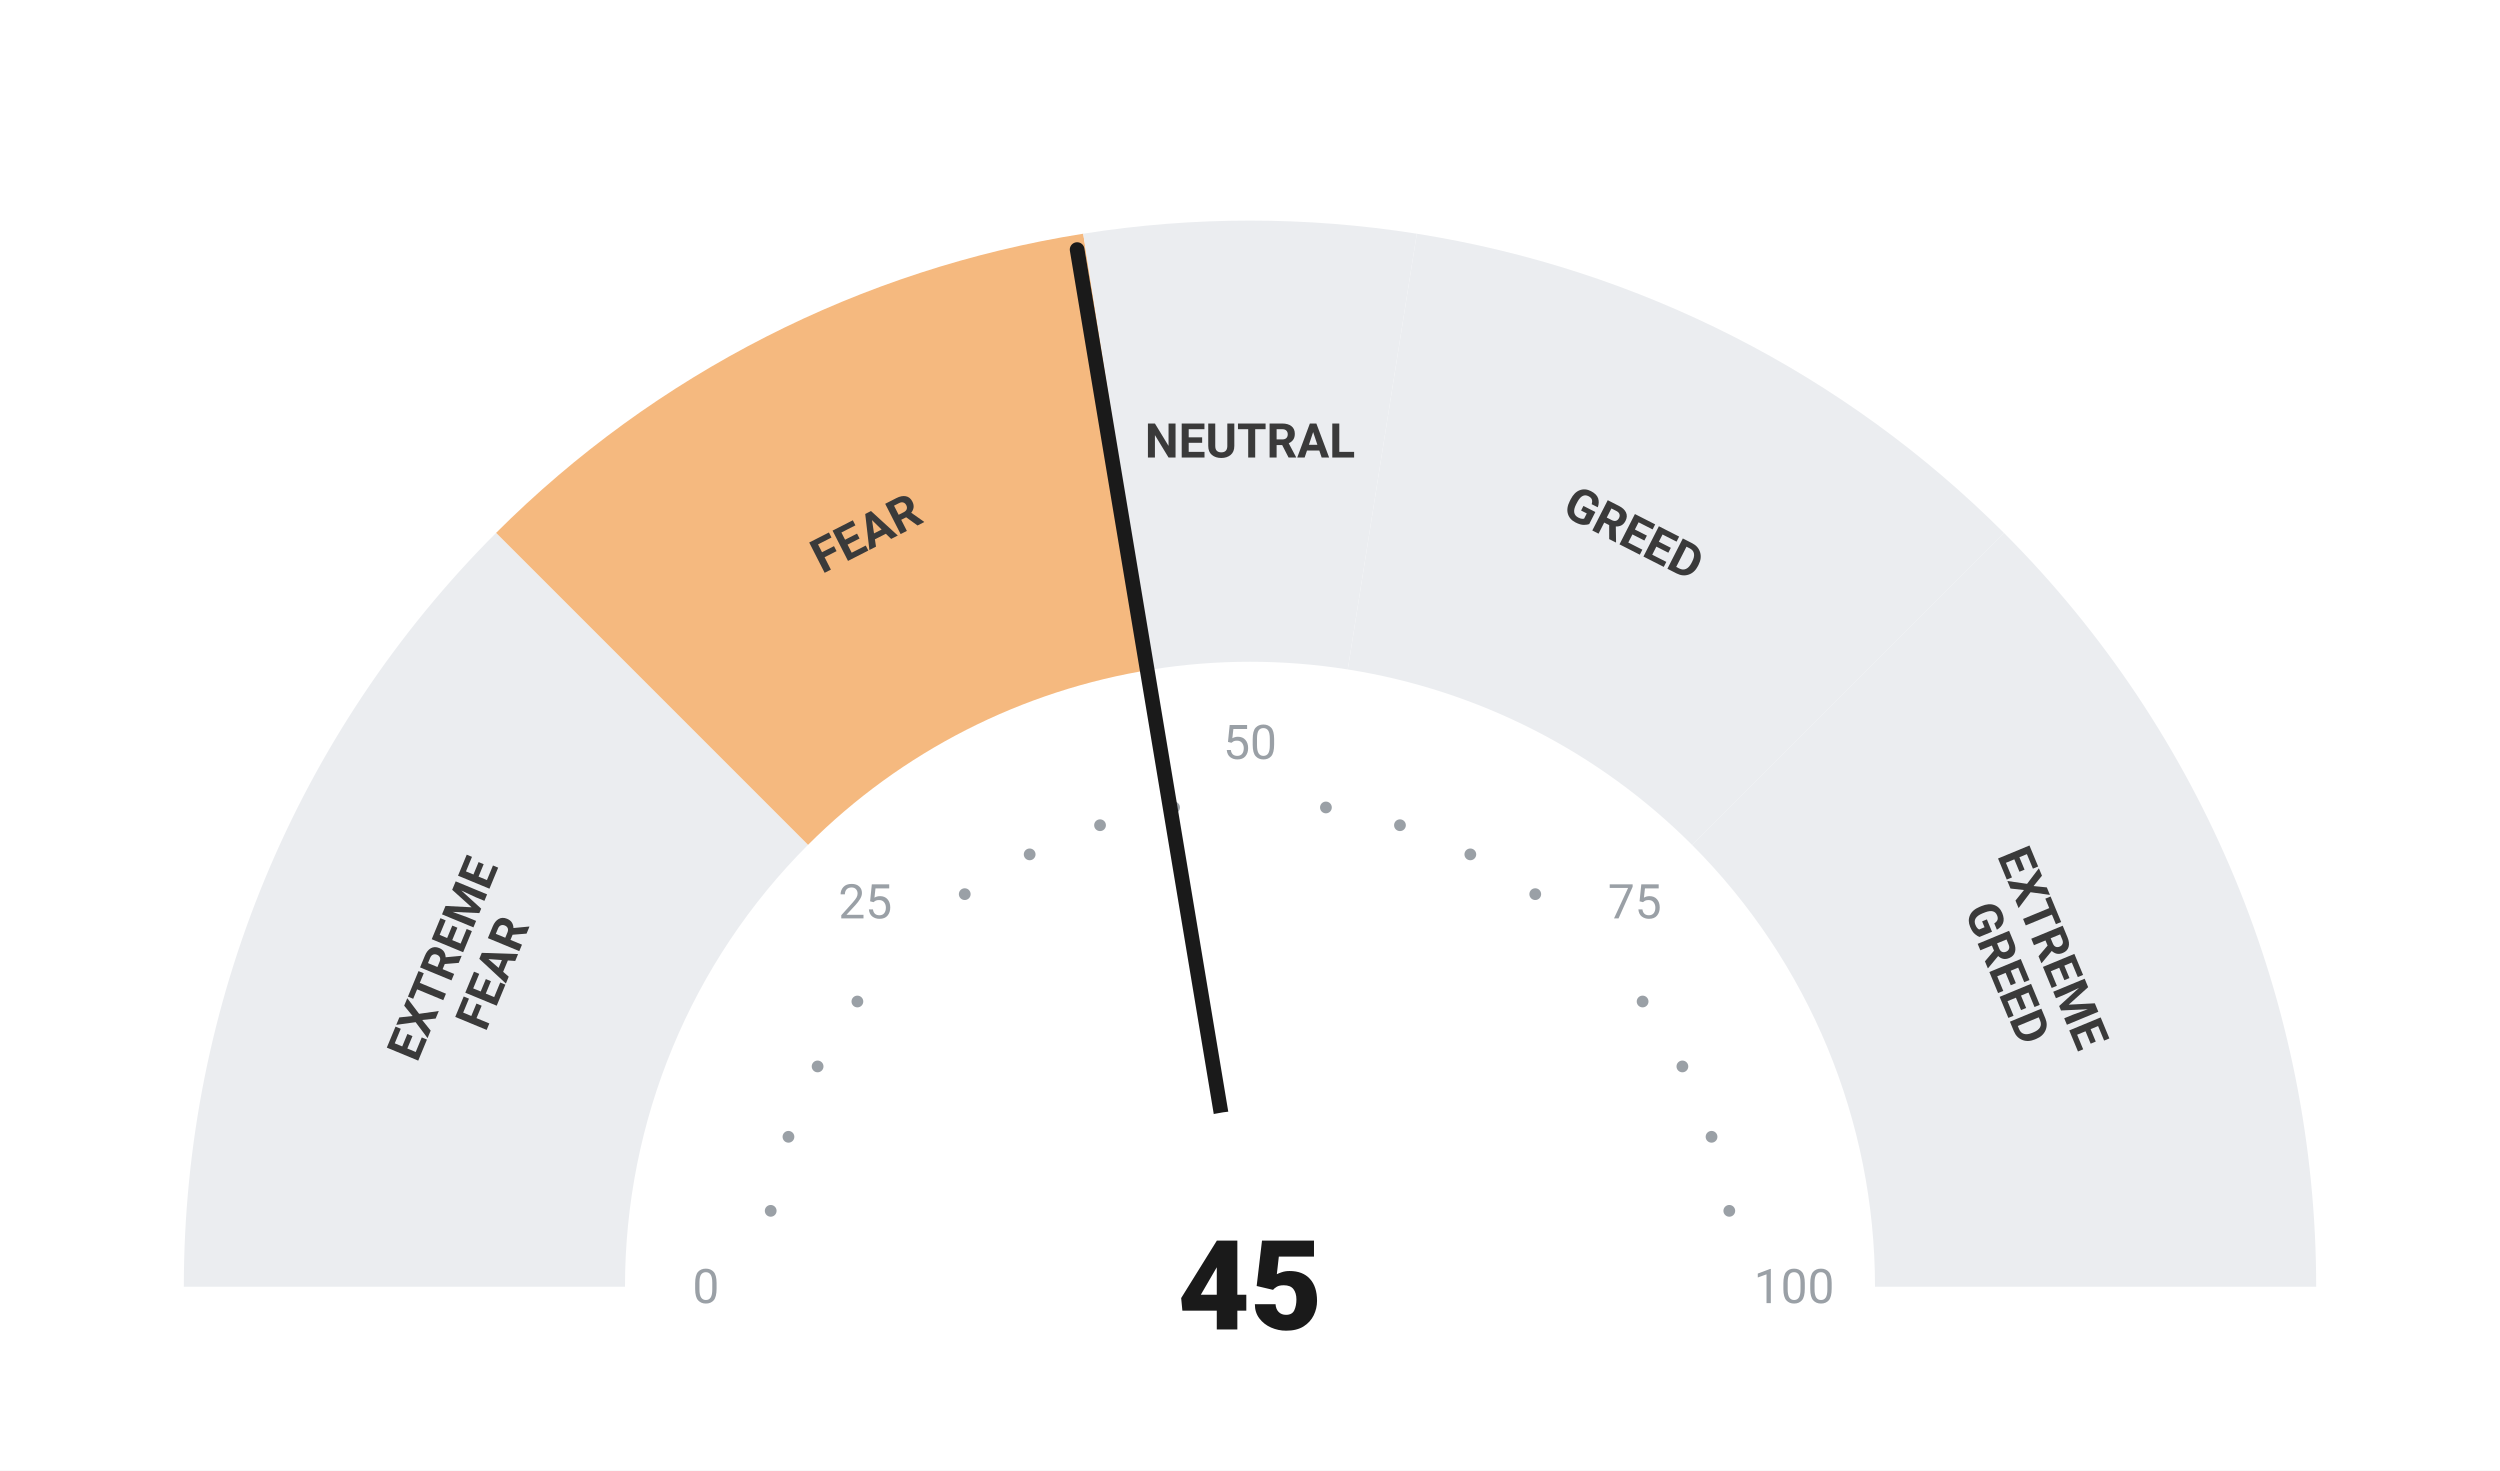
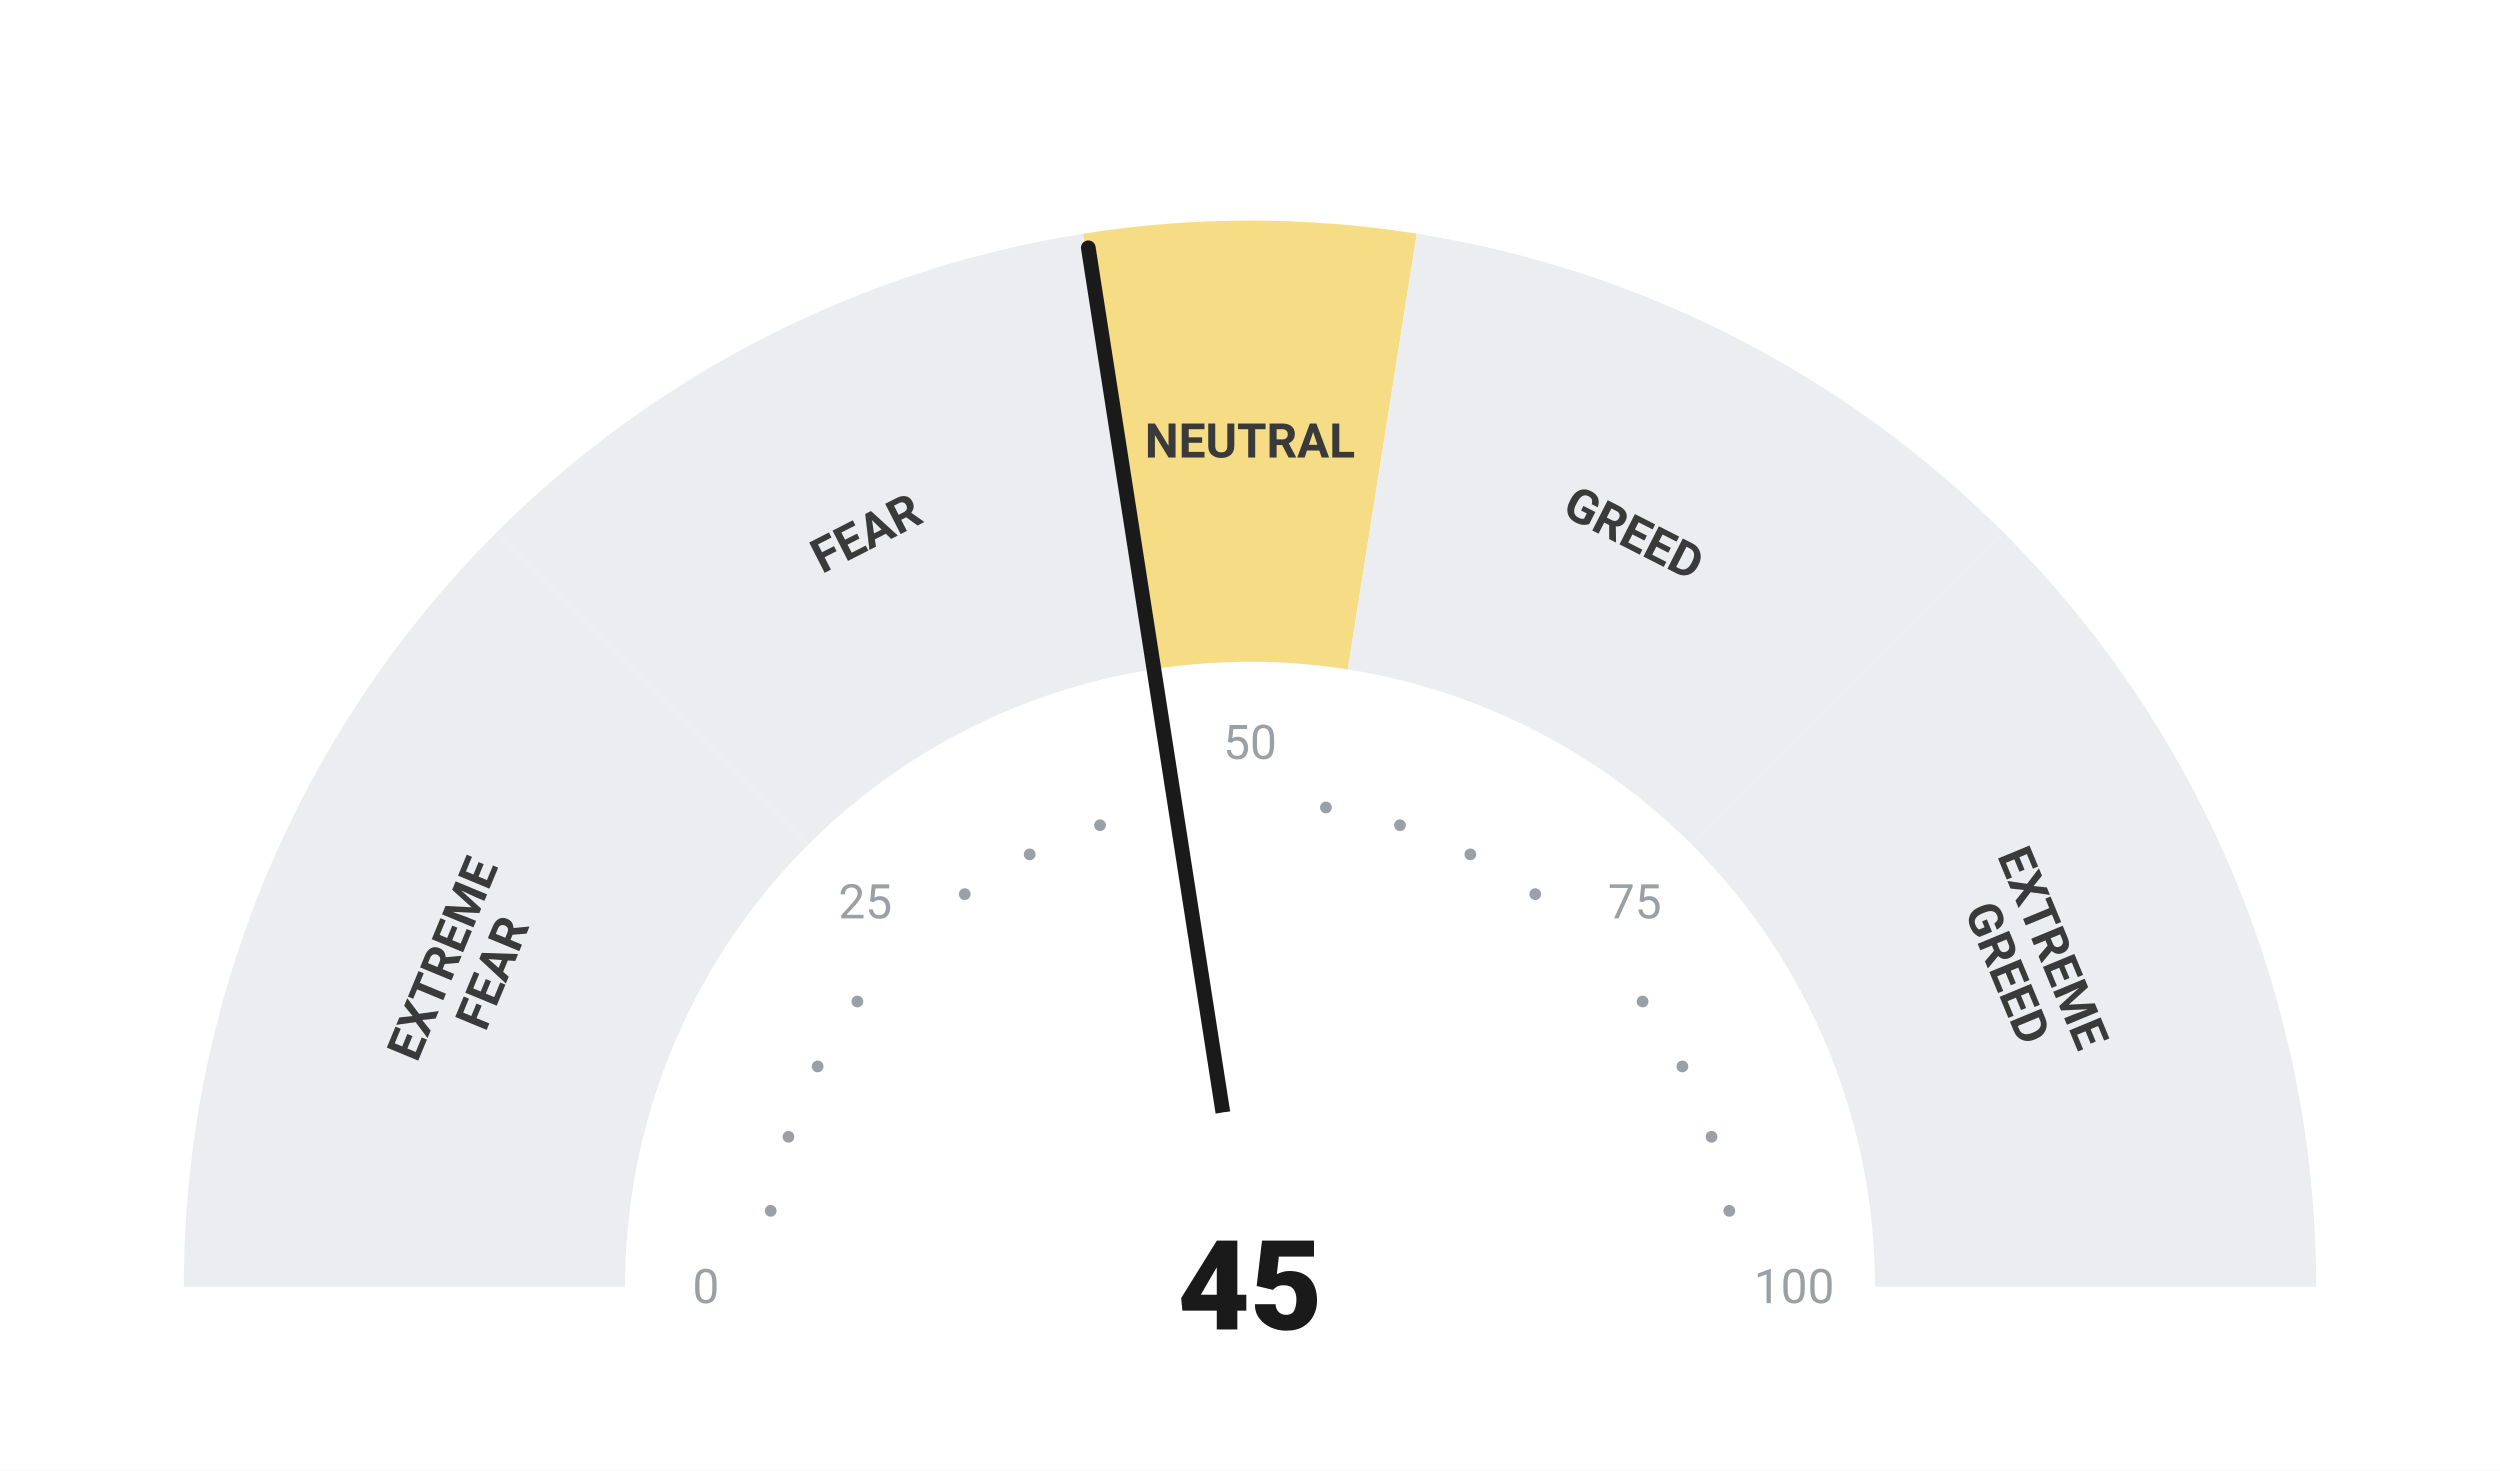
<svg xmlns="http://www.w3.org/2000/svg" viewBox="0 0 680 400" width="680" height="400">
  <rect width="680" height="400" fill="#ffffff" />
  <path d="M 50.00 350.00 A 290 290 0 0 1 134.94 144.94 L 219.79 229.79 A 170 170 0 0 0 170.00 350.00 Z" fill="#ebedf0" />
-   <path d="M 134.94 144.94 A 290 290 0 0 1 294.63 63.57 L 313.41 182.09 A 170 170 0 0 0 219.79 229.79 Z" fill="#F5B97F" />
-   <path d="M 294.63 63.57 A 290 290 0 0 1 385.37 63.57 L 366.59 182.09 A 170 170 0 0 0 313.41 182.09 Z" fill="#ebedf0" />
+   <path d="M 134.94 144.94 A 290 290 0 0 1 294.63 63.57 L 313.41 182.09 A 170 170 0 0 0 219.79 229.79 Z" fill="#ebedf0" />
+   <path d="M 294.63 63.57 A 290 290 0 0 1 385.37 63.57 L 366.59 182.09 A 170 170 0 0 0 313.41 182.09 Z" fill="#F5DC85" />
  <path d="M 385.37 63.57 A 290 290 0 0 1 545.06 144.94 L 460.21 229.79 A 170 170 0 0 0 366.59 182.09 Z" fill="#ebedf0" />
  <path d="M 545.06 144.94 A 290 290 0 0 1 630.00 350.00 L 510.00 350.00 A 170 170 0 0 0 460.21 229.79 Z" fill="#ebedf0" />
  <circle cx="209.63" cy="329.35" r="1.6" fill="#9aa0a6" />
  <circle cx="214.46" cy="309.21" r="1.6" fill="#9aa0a6" />
  <circle cx="222.39" cy="290.07" r="1.6" fill="#9aa0a6" />
  <circle cx="233.21" cy="272.41" r="1.6" fill="#9aa0a6" />
  <circle cx="262.41" cy="243.21" r="1.6" fill="#9aa0a6" />
  <circle cx="280.07" cy="232.39" r="1.6" fill="#9aa0a6" />
  <circle cx="299.21" cy="224.46" r="1.6" fill="#9aa0a6" />
  <circle cx="319.35" cy="219.63" r="1.6" fill="#9aa0a6" />
  <circle cx="360.65" cy="219.63" r="1.6" fill="#9aa0a6" />
  <circle cx="380.79" cy="224.46" r="1.6" fill="#9aa0a6" />
  <circle cx="399.93" cy="232.39" r="1.6" fill="#9aa0a6" />
  <circle cx="417.59" cy="243.21" r="1.6" fill="#9aa0a6" />
  <circle cx="446.79" cy="272.41" r="1.6" fill="#9aa0a6" />
  <circle cx="457.61" cy="290.07" r="1.6" fill="#9aa0a6" />
  <circle cx="465.54" cy="309.21" r="1.6" fill="#9aa0a6" />
  <circle cx="470.37" cy="329.35" r="1.6" fill="#9aa0a6" />
  <text x="192.00" y="350.00" text-anchor="middle" dominant-baseline="central" font-family="-apple-system, BlinkMacSystemFont, 'Segoe UI', Roboto, sans-serif" font-size="13" font-weight="400" fill="#9aa0a6">0</text>
  <text x="235.35" y="245.35" text-anchor="middle" dominant-baseline="central" font-family="-apple-system, BlinkMacSystemFont, 'Segoe UI', Roboto, sans-serif" font-size="13" font-weight="400" fill="#9aa0a6">25</text>
  <text x="340.00" y="202.00" text-anchor="middle" dominant-baseline="central" font-family="-apple-system, BlinkMacSystemFont, 'Segoe UI', Roboto, sans-serif" font-size="13" font-weight="400" fill="#9aa0a6">50</text>
  <text x="444.65" y="245.35" text-anchor="middle" dominant-baseline="central" font-family="-apple-system, BlinkMacSystemFont, 'Segoe UI', Roboto, sans-serif" font-size="13" font-weight="400" fill="#9aa0a6">75</text>
  <text x="488.00" y="350.00" text-anchor="middle" dominant-baseline="central" font-family="-apple-system, BlinkMacSystemFont, 'Segoe UI', Roboto, sans-serif" font-size="13" font-weight="400" fill="#9aa0a6">100</text>
  <text transform="rotate(-67.50 127.51 261.98)" x="127.51" y="261.98" text-anchor="middle" dominant-baseline="central" font-family="-apple-system, BlinkMacSystemFont, 'Segoe UI', Roboto, sans-serif" font-size="13" font-weight="700" fill="#3a3a3a">
    <tspan x="127.51" dy="-7">EXTREME</tspan>
    <tspan x="127.51" dy="14">FEAR</tspan>
  </text>
  <text transform="rotate(-27.00 235.58 145.07)" x="235.58" y="145.07" text-anchor="middle" dominant-baseline="central" font-family="-apple-system, BlinkMacSystemFont, 'Segoe UI', Roboto, sans-serif" font-size="13" font-weight="700" fill="#3a3a3a">
    <tspan x="235.58" dy="0">FEAR</tspan>
  </text>
  <text transform="rotate(0.00 340.00 120.00)" x="340.00" y="120.00" text-anchor="middle" dominant-baseline="central" font-family="-apple-system, BlinkMacSystemFont, 'Segoe UI', Roboto, sans-serif" font-size="13" font-weight="700" fill="#3a3a3a">
    <tspan x="340.00" dy="0">NEUTRAL</tspan>
  </text>
  <text transform="rotate(27.00 444.42 145.07)" x="444.42" y="145.07" text-anchor="middle" dominant-baseline="central" font-family="-apple-system, BlinkMacSystemFont, 'Segoe UI', Roboto, sans-serif" font-size="13" font-weight="700" fill="#3a3a3a">
    <tspan x="444.42" dy="0">GREED</tspan>
  </text>
  <text transform="rotate(67.50 552.49 261.98)" x="552.49" y="261.98" text-anchor="middle" dominant-baseline="central" font-family="-apple-system, BlinkMacSystemFont, 'Segoe UI', Roboto, sans-serif" font-size="13" font-weight="700" fill="#3a3a3a">
    <tspan x="552.49" dy="-7">EXTREME</tspan>
    <tspan x="552.49" dy="14">GREED</tspan>
  </text>
-   <line x1="340" y1="350" x2="292.98" y2="67.89" stroke="#1a1a1a" stroke-width="4" stroke-linecap="round" />
+   <line x1="340" y1="350" x2="296.02" y2="67.40" stroke="#1a1a1a" stroke-width="4" stroke-linecap="round" />
  <circle cx="340" cy="350" r="48" fill="#ffffff" />
  <text x="340" y="350" text-anchor="middle" dominant-baseline="central" font-family="-apple-system, BlinkMacSystemFont, 'Segoe UI', Roboto, sans-serif" font-size="34" font-weight="800" fill="#1a1a1a">45</text>
</svg>
